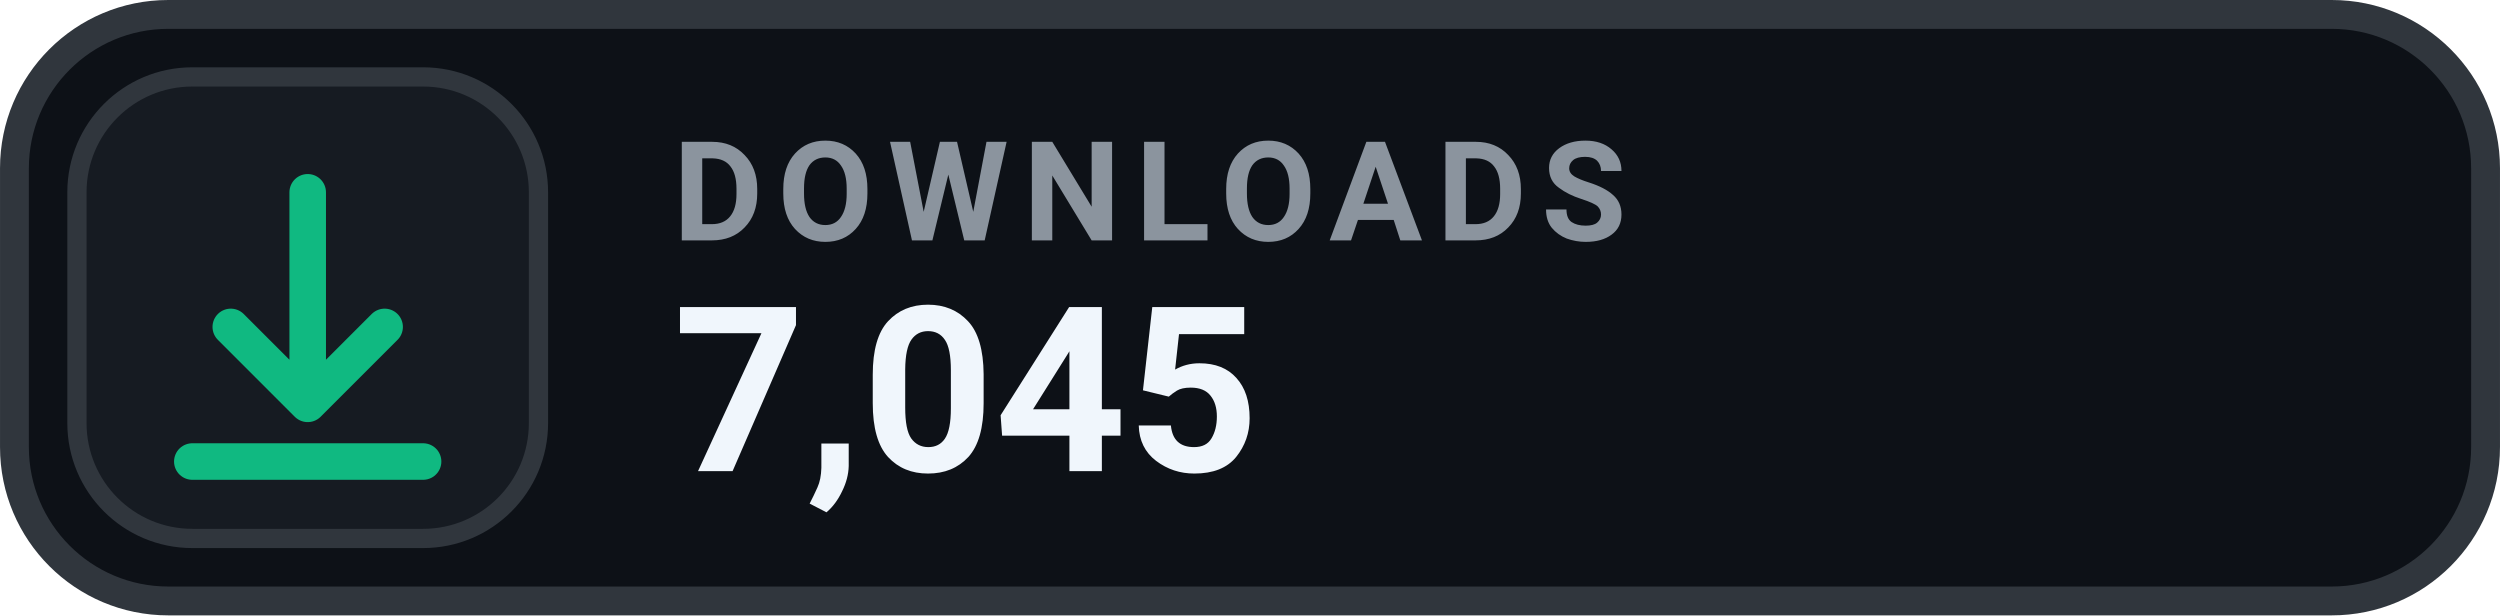
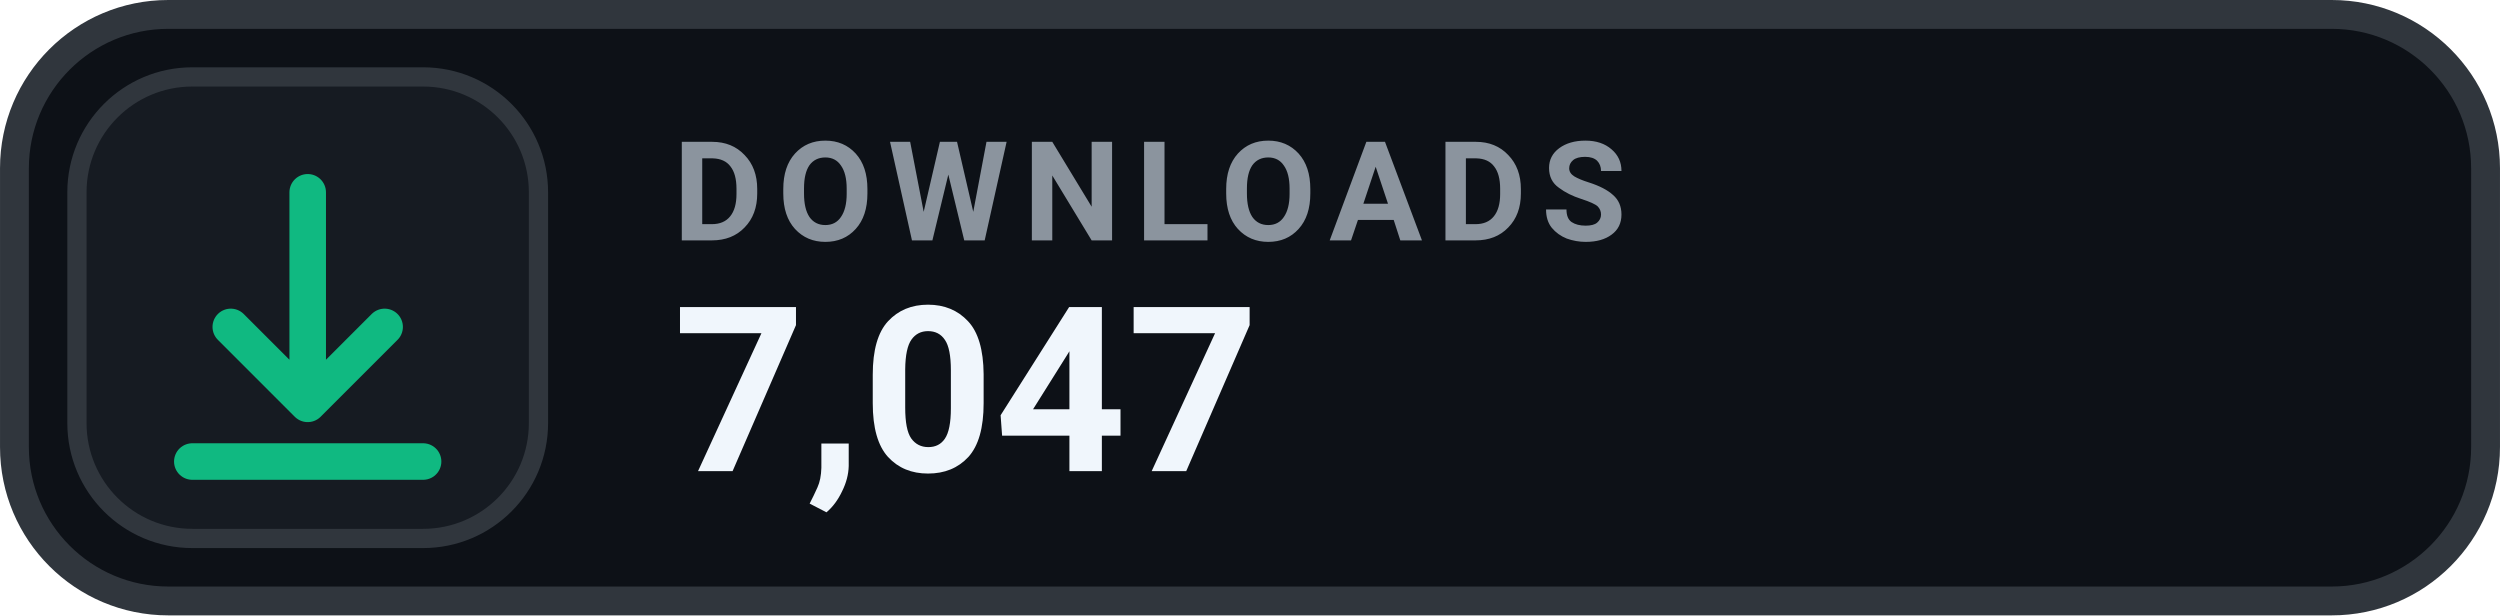
- <svg xmlns="http://www.w3.org/2000/svg" width="126" height="31.015" viewBox="0 0 130 32" role="img" aria-label="DOWNLOADS 7,045">
+ <svg xmlns="http://www.w3.org/2000/svg" width="126" height="31.015" viewBox="0 0 130 32" role="img" aria-label="DOWNLOADS 7,047">
  <rect x=".75" y=".75" width="128.5" height="30.5" rx="8" fill="#0D1117" stroke="#30363D" stroke-width="1.5" />
  <rect x="4" y="4" width="24" height="24" rx="6" fill="#161B22" stroke="#30363D" stroke-width="1" />
  <g transform="translate(16 16)" style="color:#10B981;">
    <path d="M0 -6 v11 m0 0 l4 -4 m-4 4 l-4 -4 M-6 8 h12" fill="none" stroke="currentColor" stroke-width="1.9" stroke-linecap="round" stroke-linejoin="round" />
  </g>
  <text x="35" y="12.5" fill="#8B949E" font-family="-apple-system,BlinkMacSystemFont,'Segoe UI',Roboto,Helvetica,Arial,sans-serif" font-size="7.2" font-weight="700" letter-spacing=".75">DOWNLOADS</text>
-   <text x="35" y="24.5" fill="#F0F6FC" font-family="-apple-system,BlinkMacSystemFont,'Segoe UI',Roboto,Helvetica,Arial,sans-serif" font-size="12" font-weight="700">7,045</text>
+   <text x="35" y="24.5" fill="#F0F6FC" font-family="-apple-system,BlinkMacSystemFont,'Segoe UI',Roboto,Helvetica,Arial,sans-serif" font-size="12" font-weight="700">7,047</text>
</svg>
